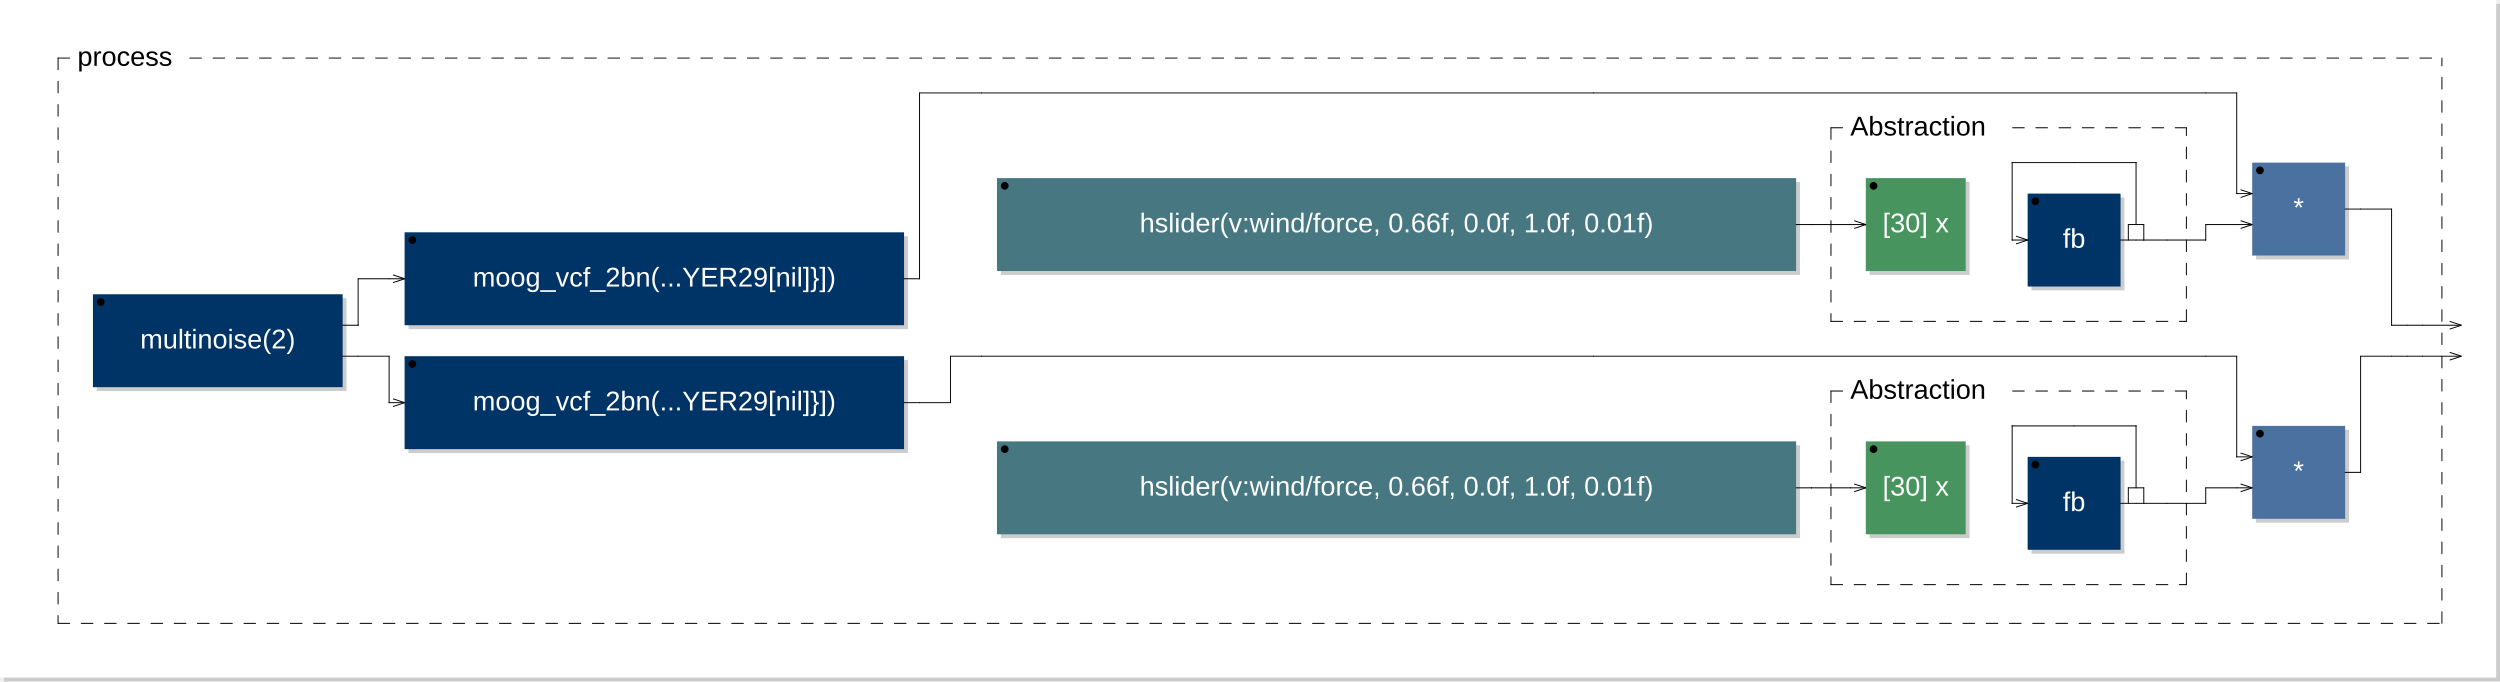
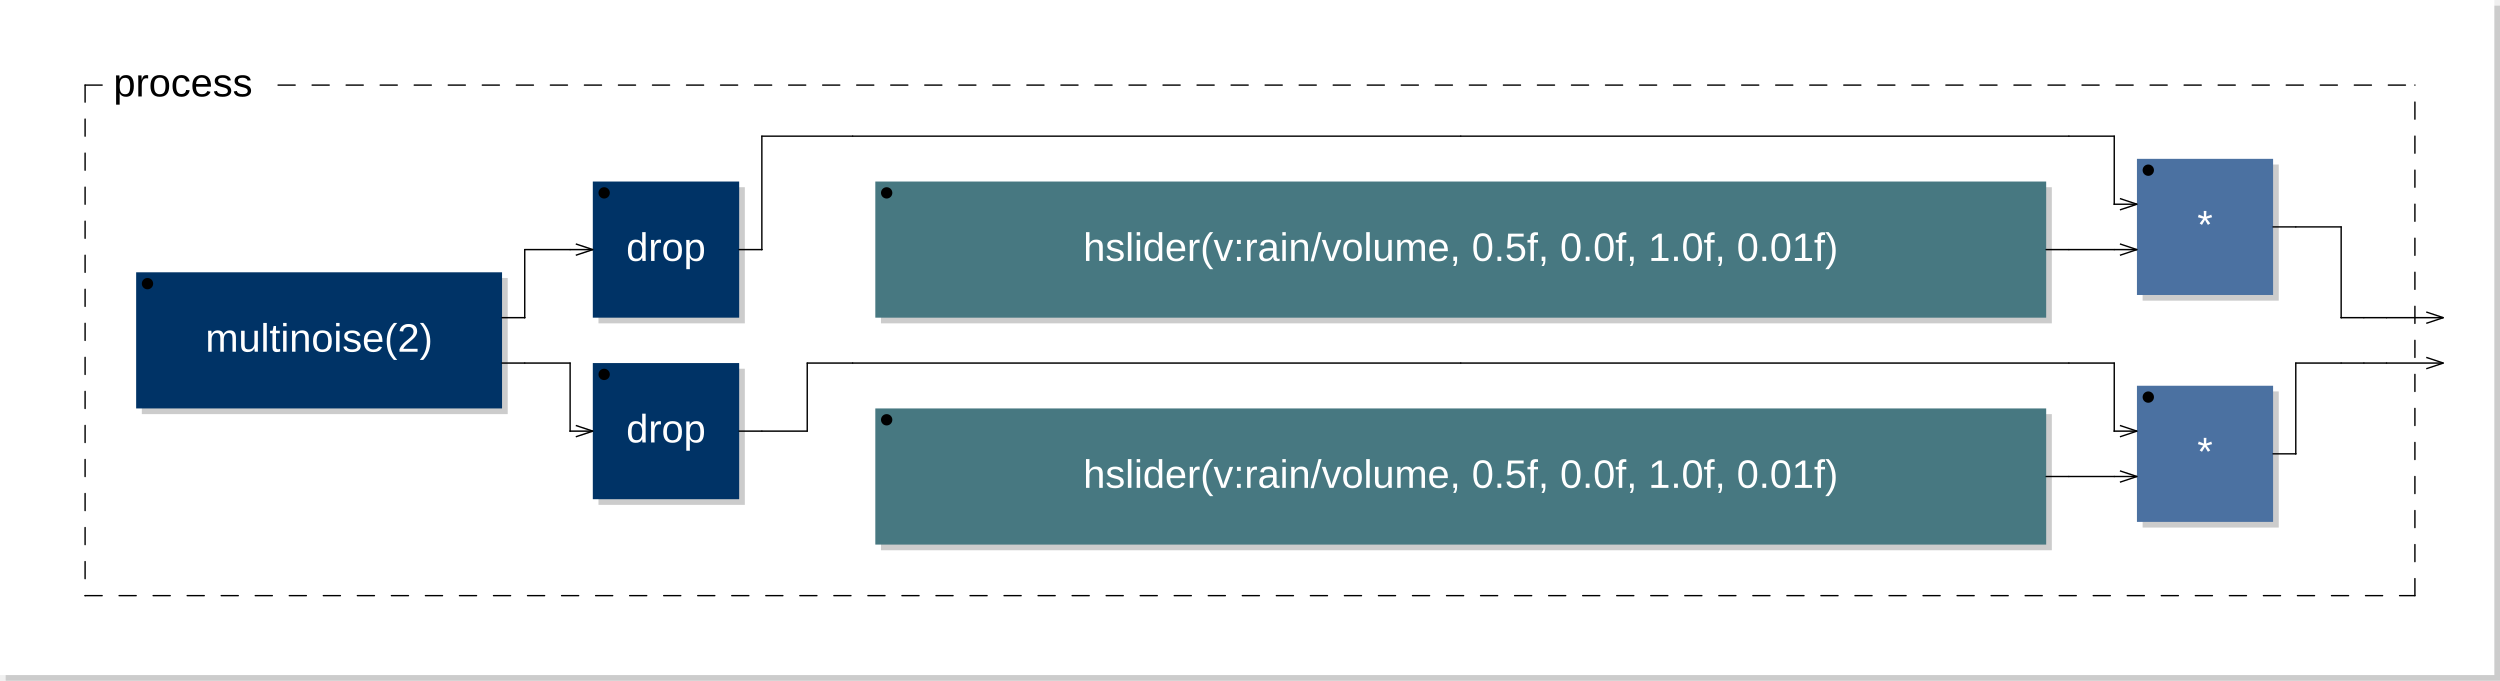
- <svg xmlns="http://www.w3.org/2000/svg" xmlns:xlink="http://www.w3.org/1999/xlink" viewBox="0 0 645.7 176" width="322.85mm" height="88mm" version="1.1">
-   <rect x="1" y="1" width="644.7" height="175" rx="0" ry="0" style="stroke:none;fill:#cccccc;" />
-   <rect x="0" y="0" width="644.7" height="175" rx="0" ry="0" style="stroke:none;fill:#ffffff;" />
+ <svg xmlns="http://www.w3.org/2000/svg" xmlns:xlink="http://www.w3.org/1999/xlink" viewBox="0 0 440.7 120" width="220.35mm" height="60mm" version="1.1">
+   <rect x="1" y="1" width="439.7" height="119" rx="0" ry="0" style="stroke:none;fill:#cccccc;" />
+   <rect x="0" y="0" width="439.7" height="119" rx="0" ry="0" style="stroke:none;fill:#ffffff;" />
  <text x="10" y="7" font-family="Arial" font-size="7" />
-   <a xlink:href="multinoise-0x600001cd8090.svg">
-     <rect x="25" y="77" width="64.5" height="24" rx="0" ry="0" style="stroke:none;fill:#cccccc;" />
-     <rect x="24" y="76" width="64.5" height="24" rx="0" ry="0" style="stroke:none;fill:#003366;" />
+   <a xlink:href="multinoise-0x6000014cc750.svg">
+     <rect x="25" y="49" width="64.5" height="24" rx="0" ry="0" style="stroke:none;fill:#cccccc;" />
+     <rect x="24" y="48" width="64.5" height="24" rx="0" ry="0" style="stroke:none;fill:#003366;" />
  </a>
-   <a xlink:href="multinoise-0x600001cd8090.svg">
-     <text x="56.25" y="90" font-family="Arial" font-size="7" text-anchor="middle" fill="#FFFFFF">multinoise(2)</text>
+   <a xlink:href="multinoise-0x6000014cc750.svg">
+     <text x="56.25" y="62" font-family="Arial" font-size="7" text-anchor="middle" fill="#FFFFFF">multinoise(2)</text>
  </a>
-   <circle cx="26" cy="78" r="1" />
-   <a xlink:href="moog-0x600005eaa520.svg">
-     <rect x="105.5" y="61" width="129" height="24" rx="0" ry="0" style="stroke:none;fill:#cccccc;" />
-     <rect x="104.5" y="60" width="129" height="24" rx="0" ry="0" style="stroke:none;fill:#003366;" />
+   <circle cx="26" cy="50" r="1" />
+   <a xlink:href="drop-0x6000014cde60.svg">
+     <rect x="105.5" y="33" width="25.8" height="24" rx="0" ry="0" style="stroke:none;fill:#cccccc;" />
+     <rect x="104.5" y="32" width="25.8" height="24" rx="0" ry="0" style="stroke:none;fill:#003366;" />
  </a>
-   <a xlink:href="moog-0x600005eaa520.svg">
-     <text x="169" y="74" font-family="Arial" font-size="7" text-anchor="middle" fill="#FFFFFF">moog_vcf_2bn(...YER29[nil]}])</text>
+   <a xlink:href="drop-0x6000014cde60.svg">
+     <text x="117.4" y="46" font-family="Arial" font-size="7" text-anchor="middle" fill="#FFFFFF">drop</text>
  </a>
-   <circle cx="106.5" cy="62" r="1" />
-   <line x1="101.5" y1="71" x2="104.5" y2="72" transform="rotate(0,104.5,72)" style="stroke: black; stroke-width:0.25;" />
-   <line x1="101.5" y1="73" x2="104.5" y2="72" transform="rotate(0,104.5,72)" style="stroke: black; stroke-width:0.25;" />
-   <a xlink:href="moog-0x600005eaa520.svg">
-     <rect x="105.5" y="93" width="129" height="24" rx="0" ry="0" style="stroke:none;fill:#cccccc;" />
-     <rect x="104.5" y="92" width="129" height="24" rx="0" ry="0" style="stroke:none;fill:#003366;" />
+   <circle cx="106.5" cy="34" r="1" />
+   <line x1="101.5" y1="43" x2="104.5" y2="44" transform="rotate(0,104.5,44)" style="stroke: black; stroke-width:0.25;" />
+   <line x1="101.5" y1="45" x2="104.5" y2="44" transform="rotate(0,104.5,44)" style="stroke: black; stroke-width:0.25;" />
+   <a xlink:href="drop-0x6000014cde60.svg">
+     <rect x="105.5" y="65" width="25.8" height="24" rx="0" ry="0" style="stroke:none;fill:#cccccc;" />
+     <rect x="104.5" y="64" width="25.8" height="24" rx="0" ry="0" style="stroke:none;fill:#003366;" />
  </a>
-   <a xlink:href="moog-0x600005eaa520.svg">
-     <text x="169" y="106" font-family="Arial" font-size="7" text-anchor="middle" fill="#FFFFFF">moog_vcf_2bn(...YER29[nil]}])</text>
+   <a xlink:href="drop-0x6000014cde60.svg">
+     <text x="117.4" y="78" font-family="Arial" font-size="7" text-anchor="middle" fill="#FFFFFF">drop</text>
  </a>
-   <circle cx="106.5" cy="94" r="1" />
-   <line x1="101.5" y1="103" x2="104.5" y2="104" transform="rotate(0,104.5,104)" style="stroke: black; stroke-width:0.25;" />
-   <line x1="101.5" y1="105" x2="104.5" y2="104" transform="rotate(0,104.5,104)" style="stroke: black; stroke-width:0.25;" />
-   <rect x="258.5" y="47" width="206.4" height="24" rx="0" ry="0" style="stroke:none;fill:#cccccc;" />
-   <rect x="257.5" y="46" width="206.4" height="24" rx="0" ry="0" style="stroke:none;fill:#477881;" />
-   <text x="360.7" y="60" font-family="Arial" font-size="7" text-anchor="middle" fill="#FFFFFF">hslider(v:wind/force, 0.66f, 0.0f, 1.0f, 0.01f)</text>
-   <circle cx="259.5" cy="48" r="1" />
-   <rect x="482.9" y="47" width="25.8" height="24" rx="0" ry="0" style="stroke:none;fill:#cccccc;" />
-   <rect x="481.9" y="46" width="25.8" height="24" rx="0" ry="0" style="stroke:none;fill:#47945E;" />
-   <text x="494.8" y="60" font-family="Arial" font-size="7" text-anchor="middle" fill="#FFFFFF">[30] x</text>
-   <circle cx="483.9" cy="48" r="1" />
-   <line x1="478.9" y1="57" x2="481.9" y2="58" transform="rotate(0,481.9,58)" style="stroke: black; stroke-width:0.25;" />
-   <line x1="478.9" y1="59" x2="481.9" y2="58" transform="rotate(0,481.9,58)" style="stroke: black; stroke-width:0.25;" />
-   <a xlink:href="fb-0x600005eae6d0.svg">
-     <rect x="524.7" y="51" width="24" height="24" rx="0" ry="0" style="stroke:none;fill:#cccccc;" />
-     <rect x="523.7" y="50" width="24" height="24" rx="0" ry="0" style="stroke:none;fill:#003366;" />
-   </a>
-   <a xlink:href="fb-0x600005eae6d0.svg">
-     <text x="535.7" y="64" font-family="Arial" font-size="7" text-anchor="middle" fill="#FFFFFF">fb</text>
-   </a>
-   <circle cx="525.7" cy="52" r="1" />
-   <line x1="520.7" y1="61" x2="523.7" y2="62" transform="rotate(0,523.7,62)" style="stroke: black; stroke-width:0.25;" />
-   <line x1="520.7" y1="63" x2="523.7" y2="62" transform="rotate(0,523.7,62)" style="stroke: black; stroke-width:0.25;" />
-   <line x1="549.7" y1="62" x2="549.7" y2="58" style="stroke:black; stroke-linecap:round; stroke-width:0.25;" />
-   <line x1="549.7" y1="58" x2="553.7" y2="58" style="stroke:black; stroke-linecap:round; stroke-width:0.25;" />
-   <line x1="553.7" y1="58" x2="553.7" y2="62" style="stroke:black; stroke-linecap:round; stroke-width:0.25;" />
-   <line x1="472.9" y1="33" x2="472.9" y2="83" style="stroke: black; stroke-linecap:round; stroke-width:0.25; stroke-dasharray:3,3;" />
-   <line x1="472.9" y1="83" x2="564.7" y2="83" style="stroke: black; stroke-linecap:round; stroke-width:0.25; stroke-dasharray:3,3;" />
-   <line x1="564.7" y1="83" x2="564.7" y2="33" style="stroke: black; stroke-linecap:round; stroke-width:0.25; stroke-dasharray:3,3;" />
-   <line x1="472.9" y1="33" x2="477.9" y2="33" style="stroke: black; stroke-linecap:round; stroke-width:0.25; stroke-dasharray:3,3;" />
-   <line x1="519.825" y1="33" x2="564.7" y2="33" style="stroke: black; stroke-linecap:round; stroke-width:0.25; stroke-dasharray:3,3;" />
-   <text x="477.9" y="35" font-family="Arial" font-size="7">Abstraction</text>
-   <rect x="582.7" y="43" width="24" height="24" rx="0" ry="0" style="stroke:none;fill:#cccccc;" />
-   <rect x="581.7" y="42" width="24" height="24" rx="0" ry="0" style="stroke:none;fill:#4B71A1;" />
-   <text x="593.7" y="56" font-family="Arial" font-size="7" text-anchor="middle" fill="#FFFFFF">*</text>
-   <circle cx="583.7" cy="44" r="1" />
-   <line x1="578.7" y1="49" x2="581.7" y2="50" transform="rotate(0,581.7,50)" style="stroke: black; stroke-width:0.25;" />
-   <line x1="578.7" y1="51" x2="581.7" y2="50" transform="rotate(0,581.7,50)" style="stroke: black; stroke-width:0.25;" />
-   <line x1="578.7" y1="57" x2="581.7" y2="58" transform="rotate(0,581.7,58)" style="stroke: black; stroke-width:0.25;" />
-   <line x1="578.7" y1="59" x2="581.7" y2="58" transform="rotate(0,581.7,58)" style="stroke: black; stroke-width:0.25;" />
-   <rect x="258.5" y="115" width="206.4" height="24" rx="0" ry="0" style="stroke:none;fill:#cccccc;" />
-   <rect x="257.5" y="114" width="206.4" height="24" rx="0" ry="0" style="stroke:none;fill:#477881;" />
-   <text x="360.7" y="128" font-family="Arial" font-size="7" text-anchor="middle" fill="#FFFFFF">hslider(v:wind/force, 0.66f, 0.0f, 1.0f, 0.01f)</text>
-   <circle cx="259.5" cy="116" r="1" />
-   <rect x="482.9" y="115" width="25.8" height="24" rx="0" ry="0" style="stroke:none;fill:#cccccc;" />
-   <rect x="481.9" y="114" width="25.8" height="24" rx="0" ry="0" style="stroke:none;fill:#47945E;" />
-   <text x="494.8" y="128" font-family="Arial" font-size="7" text-anchor="middle" fill="#FFFFFF">[30] x</text>
-   <circle cx="483.9" cy="116" r="1" />
-   <line x1="478.9" y1="125" x2="481.9" y2="126" transform="rotate(0,481.9,126)" style="stroke: black; stroke-width:0.25;" />
-   <line x1="478.9" y1="127" x2="481.9" y2="126" transform="rotate(0,481.9,126)" style="stroke: black; stroke-width:0.25;" />
-   <a xlink:href="fb-0x600005eae6d0.svg">
-     <rect x="524.7" y="119" width="24" height="24" rx="0" ry="0" style="stroke:none;fill:#cccccc;" />
-     <rect x="523.7" y="118" width="24" height="24" rx="0" ry="0" style="stroke:none;fill:#003366;" />
-   </a>
-   <a xlink:href="fb-0x600005eae6d0.svg">
-     <text x="535.7" y="132" font-family="Arial" font-size="7" text-anchor="middle" fill="#FFFFFF">fb</text>
-   </a>
-   <circle cx="525.7" cy="120" r="1" />
-   <line x1="520.7" y1="129" x2="523.7" y2="130" transform="rotate(0,523.7,130)" style="stroke: black; stroke-width:0.25;" />
-   <line x1="520.7" y1="131" x2="523.7" y2="130" transform="rotate(0,523.7,130)" style="stroke: black; stroke-width:0.25;" />
-   <line x1="549.7" y1="130" x2="549.7" y2="126" style="stroke:black; stroke-linecap:round; stroke-width:0.25;" />
-   <line x1="549.7" y1="126" x2="553.7" y2="126" style="stroke:black; stroke-linecap:round; stroke-width:0.25;" />
-   <line x1="553.7" y1="126" x2="553.7" y2="130" style="stroke:black; stroke-linecap:round; stroke-width:0.25;" />
-   <line x1="472.9" y1="101" x2="472.9" y2="151" style="stroke: black; stroke-linecap:round; stroke-width:0.25; stroke-dasharray:3,3;" />
-   <line x1="472.9" y1="151" x2="564.7" y2="151" style="stroke: black; stroke-linecap:round; stroke-width:0.25; stroke-dasharray:3,3;" />
-   <line x1="564.7" y1="151" x2="564.7" y2="101" style="stroke: black; stroke-linecap:round; stroke-width:0.25; stroke-dasharray:3,3;" />
-   <line x1="472.9" y1="101" x2="477.9" y2="101" style="stroke: black; stroke-linecap:round; stroke-width:0.25; stroke-dasharray:3,3;" />
-   <line x1="519.825" y1="101" x2="564.7" y2="101" style="stroke: black; stroke-linecap:round; stroke-width:0.25; stroke-dasharray:3,3;" />
-   <text x="477.9" y="103" font-family="Arial" font-size="7">Abstraction</text>
-   <rect x="582.7" y="111" width="24" height="24" rx="0" ry="0" style="stroke:none;fill:#cccccc;" />
-   <rect x="581.7" y="110" width="24" height="24" rx="0" ry="0" style="stroke:none;fill:#4B71A1;" />
-   <text x="593.7" y="124" font-family="Arial" font-size="7" text-anchor="middle" fill="#FFFFFF">*</text>
-   <circle cx="583.7" cy="112" r="1" />
-   <line x1="578.7" y1="117" x2="581.7" y2="118" transform="rotate(0,581.7,118)" style="stroke: black; stroke-width:0.25;" />
-   <line x1="578.7" y1="119" x2="581.7" y2="118" transform="rotate(0,581.7,118)" style="stroke: black; stroke-width:0.25;" />
-   <line x1="578.7" y1="125" x2="581.7" y2="126" transform="rotate(0,581.7,126)" style="stroke: black; stroke-width:0.25;" />
-   <line x1="578.7" y1="127" x2="581.7" y2="126" transform="rotate(0,581.7,126)" style="stroke: black; stroke-width:0.25;" />
-   <line x1="15" y1="15" x2="15" y2="161" style="stroke: black; stroke-linecap:round; stroke-width:0.25; stroke-dasharray:3,3;" />
-   <line x1="15" y1="161" x2="630.7" y2="161" style="stroke: black; stroke-linecap:round; stroke-width:0.25; stroke-dasharray:3,3;" />
-   <line x1="630.7" y1="161" x2="630.7" y2="15" style="stroke: black; stroke-linecap:round; stroke-width:0.25; stroke-dasharray:3,3;" />
+   <circle cx="106.5" cy="66" r="1" />
+   <line x1="101.5" y1="75" x2="104.5" y2="76" transform="rotate(0,104.5,76)" style="stroke: black; stroke-width:0.25;" />
+   <line x1="101.5" y1="77" x2="104.5" y2="76" transform="rotate(0,104.5,76)" style="stroke: black; stroke-width:0.25;" />
+   <rect x="155.3" y="33" width="206.4" height="24" rx="0" ry="0" style="stroke:none;fill:#cccccc;" />
+   <rect x="154.3" y="32" width="206.4" height="24" rx="0" ry="0" style="stroke:none;fill:#477881;" />
+   <text x="257.5" y="46" font-family="Arial" font-size="7" text-anchor="middle" fill="#FFFFFF">hslider(v:rain/volume, 0.5f, 0.0f, 1.0f, 0.01f)</text>
+   <circle cx="156.3" cy="34" r="1" />
+   <rect x="377.7" y="29" width="24" height="24" rx="0" ry="0" style="stroke:none;fill:#cccccc;" />
+   <rect x="376.7" y="28" width="24" height="24" rx="0" ry="0" style="stroke:none;fill:#4B71A1;" />
+   <text x="388.7" y="42" font-family="Arial" font-size="7" text-anchor="middle" fill="#FFFFFF">*</text>
+   <circle cx="378.7" cy="30" r="1" />
+   <line x1="373.7" y1="35" x2="376.7" y2="36" transform="rotate(0,376.7,36)" style="stroke: black; stroke-width:0.25;" />
+   <line x1="373.7" y1="37" x2="376.7" y2="36" transform="rotate(0,376.7,36)" style="stroke: black; stroke-width:0.25;" />
+   <line x1="373.7" y1="43" x2="376.7" y2="44" transform="rotate(0,376.7,44)" style="stroke: black; stroke-width:0.25;" />
+   <line x1="373.7" y1="45" x2="376.7" y2="44" transform="rotate(0,376.7,44)" style="stroke: black; stroke-width:0.25;" />
+   <rect x="155.3" y="73" width="206.4" height="24" rx="0" ry="0" style="stroke:none;fill:#cccccc;" />
+   <rect x="154.3" y="72" width="206.4" height="24" rx="0" ry="0" style="stroke:none;fill:#477881;" />
+   <text x="257.5" y="86" font-family="Arial" font-size="7" text-anchor="middle" fill="#FFFFFF">hslider(v:rain/volume, 0.5f, 0.0f, 1.0f, 0.01f)</text>
+   <circle cx="156.3" cy="74" r="1" />
+   <rect x="377.7" y="69" width="24" height="24" rx="0" ry="0" style="stroke:none;fill:#cccccc;" />
+   <rect x="376.7" y="68" width="24" height="24" rx="0" ry="0" style="stroke:none;fill:#4B71A1;" />
+   <text x="388.7" y="82" font-family="Arial" font-size="7" text-anchor="middle" fill="#FFFFFF">*</text>
+   <circle cx="378.7" cy="70" r="1" />
+   <line x1="373.7" y1="75" x2="376.7" y2="76" transform="rotate(0,376.7,76)" style="stroke: black; stroke-width:0.25;" />
+   <line x1="373.7" y1="77" x2="376.7" y2="76" transform="rotate(0,376.7,76)" style="stroke: black; stroke-width:0.25;" />
+   <line x1="373.7" y1="83" x2="376.7" y2="84" transform="rotate(0,376.7,84)" style="stroke: black; stroke-width:0.25;" />
+   <line x1="373.7" y1="85" x2="376.7" y2="84" transform="rotate(0,376.7,84)" style="stroke: black; stroke-width:0.25;" />
+   <line x1="15" y1="15" x2="15" y2="105" style="stroke: black; stroke-linecap:round; stroke-width:0.25; stroke-dasharray:3,3;" />
+   <line x1="15" y1="105" x2="425.7" y2="105" style="stroke: black; stroke-linecap:round; stroke-width:0.25; stroke-dasharray:3,3;" />
+   <line x1="425.7" y1="105" x2="425.7" y2="15" style="stroke: black; stroke-linecap:round; stroke-width:0.25; stroke-dasharray:3,3;" />
  <line x1="15" y1="15" x2="20" y2="15" style="stroke: black; stroke-linecap:round; stroke-width:0.25; stroke-dasharray:3,3;" />
-   <line x1="49.025" y1="15" x2="630.7" y2="15" style="stroke: black; stroke-linecap:round; stroke-width:0.25; stroke-dasharray:3,3;" />
+   <line x1="49.025" y1="15" x2="425.7" y2="15" style="stroke: black; stroke-linecap:round; stroke-width:0.25; stroke-dasharray:3,3;" />
  <text x="20" y="17" font-family="Arial" font-size="7">process</text>
-   <line x1="632.7" y1="83" x2="635.7" y2="84" transform="rotate(0,635.7,84)" style="stroke: black; stroke-width:0.25;" />
-   <line x1="632.7" y1="85" x2="635.7" y2="84" transform="rotate(0,635.7,84)" style="stroke: black; stroke-width:0.25;" />
-   <line x1="632.7" y1="91" x2="635.7" y2="92" transform="rotate(0,635.7,92)" style="stroke: black; stroke-width:0.25;" />
-   <line x1="632.7" y1="93" x2="635.7" y2="92" transform="rotate(0,635.7,92)" style="stroke: black; stroke-width:0.25;" />
-   <line x1="88.5" y1="84" x2="92.5" y2="84" style="stroke:black; stroke-linecap:round; stroke-width:0.25;" />
-   <line x1="88.5" y1="92" x2="92.5" y2="92" style="stroke:black; stroke-linecap:round; stroke-width:0.25;" />
-   <line x1="92.5" y1="72" x2="100.5" y2="72" style="stroke:black; stroke-linecap:round; stroke-width:0.25;" />
-   <line x1="92.5" y1="84" x2="92.5" y2="72" style="stroke:black; stroke-linecap:round; stroke-width:0.25;" />
-   <line x1="92.5" y1="84" x2="92.5" y2="84" style="stroke:black; stroke-linecap:round; stroke-width:0.25;" />
-   <line x1="92.5" y1="92" x2="100.5" y2="92" style="stroke:black; stroke-linecap:round; stroke-width:0.25;" />
-   <line x1="100.5" y1="72" x2="104.5" y2="72" style="stroke:black; stroke-linecap:round; stroke-width:0.25;" />
-   <line x1="100.5" y1="92" x2="100.5" y2="104" style="stroke:black; stroke-linecap:round; stroke-width:0.25;" />
-   <line x1="100.5" y1="104" x2="100.5" y2="104" style="stroke:black; stroke-linecap:round; stroke-width:0.25;" />
-   <line x1="100.5" y1="104" x2="104.5" y2="104" style="stroke:black; stroke-linecap:round; stroke-width:0.25;" />
-   <line x1="233.5" y1="72" x2="237.5" y2="72" style="stroke:black; stroke-linecap:round; stroke-width:0.25;" />
-   <line x1="233.5" y1="104" x2="237.5" y2="104" style="stroke:black; stroke-linecap:round; stroke-width:0.25;" />
-   <line x1="237.5" y1="24" x2="253.5" y2="24" style="stroke:black; stroke-linecap:round; stroke-width:0.25;" />
-   <line x1="237.5" y1="72" x2="237.5" y2="24" style="stroke:black; stroke-linecap:round; stroke-width:0.25;" />
-   <line x1="237.5" y1="72" x2="237.5" y2="72" style="stroke:black; stroke-linecap:round; stroke-width:0.25;" />
-   <line x1="237.5" y1="104" x2="245.5" y2="104" style="stroke:black; stroke-linecap:round; stroke-width:0.25;" />
-   <line x1="245.5" y1="92" x2="253.5" y2="92" style="stroke:black; stroke-linecap:round; stroke-width:0.25;" />
-   <line x1="245.5" y1="104" x2="245.5" y2="92" style="stroke:black; stroke-linecap:round; stroke-width:0.25;" />
-   <line x1="253.5" y1="24" x2="411.6" y2="24" style="stroke:black; stroke-linecap:round; stroke-width:0.25;" />
-   <line x1="253.5" y1="92" x2="411.6" y2="92" style="stroke:black; stroke-linecap:round; stroke-width:0.25;" />
-   <line x1="411.6" y1="24" x2="569.7" y2="24" style="stroke:black; stroke-linecap:round; stroke-width:0.25;" />
-   <line x1="411.6" y1="92" x2="569.7" y2="92" style="stroke:black; stroke-linecap:round; stroke-width:0.25;" />
-   <line x1="463.9" y1="58" x2="467.9" y2="58" style="stroke:black; stroke-linecap:round; stroke-width:0.25;" />
-   <line x1="463.9" y1="126" x2="467.9" y2="126" style="stroke:black; stroke-linecap:round; stroke-width:0.25;" />
-   <line x1="467.9" y1="58" x2="467.9" y2="58" style="stroke:black; stroke-linecap:round; stroke-width:0.25;" />
-   <line x1="467.9" y1="58" x2="477.9" y2="58" style="stroke:black; stroke-linecap:round; stroke-width:0.25;" />
-   <line x1="467.9" y1="126" x2="467.9" y2="126" style="stroke:black; stroke-linecap:round; stroke-width:0.25;" />
-   <line x1="467.9" y1="126" x2="477.9" y2="126" style="stroke:black; stroke-linecap:round; stroke-width:0.25;" />
-   <line x1="477.9" y1="58" x2="481.9" y2="58" style="stroke:black; stroke-linecap:round; stroke-width:0.25;" />
-   <line x1="477.9" y1="126" x2="481.9" y2="126" style="stroke:black; stroke-linecap:round; stroke-width:0.25;" />
-   <line x1="519.7" y1="42" x2="519.7" y2="42" style="stroke:black; stroke-linecap:round; stroke-width:0.25;" />
-   <line x1="519.7" y1="42" x2="519.7" y2="62" style="stroke:black; stroke-linecap:round; stroke-width:0.25;" />
-   <line x1="519.7" y1="62" x2="519.7" y2="62" style="stroke:black; stroke-linecap:round; stroke-width:0.25;" />
-   <line x1="519.7" y1="62" x2="523.7" y2="62" style="stroke:black; stroke-linecap:round; stroke-width:0.25;" />
-   <line x1="519.7" y1="110" x2="519.7" y2="110" style="stroke:black; stroke-linecap:round; stroke-width:0.25;" />
-   <line x1="519.7" y1="110" x2="519.7" y2="130" style="stroke:black; stroke-linecap:round; stroke-width:0.25;" />
-   <line x1="519.7" y1="130" x2="519.7" y2="130" style="stroke:black; stroke-linecap:round; stroke-width:0.25;" />
-   <line x1="519.7" y1="130" x2="523.7" y2="130" style="stroke:black; stroke-linecap:round; stroke-width:0.25;" />
-   <line x1="535.7" y1="42" x2="519.7" y2="42" style="stroke:black; stroke-linecap:round; stroke-width:0.25;" />
-   <line x1="535.7" y1="110" x2="519.7" y2="110" style="stroke:black; stroke-linecap:round; stroke-width:0.25;" />
-   <line x1="547.7" y1="62" x2="551.7" y2="62" style="stroke:black; stroke-linecap:round; stroke-width:0.25;" />
-   <line x1="547.7" y1="130" x2="551.7" y2="130" style="stroke:black; stroke-linecap:round; stroke-width:0.25;" />
-   <line x1="551.7" y1="42" x2="535.7" y2="42" style="stroke:black; stroke-linecap:round; stroke-width:0.25;" />
-   <line x1="551.7" y1="42" x2="551.7" y2="42" style="stroke:black; stroke-linecap:round; stroke-width:0.25;" />
-   <line x1="551.7" y1="58" x2="551.7" y2="42" style="stroke:black; stroke-linecap:round; stroke-width:0.25;" />
-   <line x1="551.7" y1="62" x2="553.7" y2="62" style="stroke:black; stroke-linecap:round; stroke-width:0.25;" />
-   <line x1="551.7" y1="110" x2="535.7" y2="110" style="stroke:black; stroke-linecap:round; stroke-width:0.25;" />
-   <line x1="551.7" y1="110" x2="551.7" y2="110" style="stroke:black; stroke-linecap:round; stroke-width:0.25;" />
-   <line x1="551.7" y1="126" x2="551.7" y2="110" style="stroke:black; stroke-linecap:round; stroke-width:0.25;" />
-   <line x1="551.7" y1="130" x2="553.7" y2="130" style="stroke:black; stroke-linecap:round; stroke-width:0.25;" />
-   <line x1="553.7" y1="62" x2="559.7" y2="62" style="stroke:black; stroke-linecap:round; stroke-width:0.25;" />
-   <line x1="553.7" y1="130" x2="559.7" y2="130" style="stroke:black; stroke-linecap:round; stroke-width:0.25;" />
-   <line x1="559.7" y1="62" x2="569.7" y2="62" style="stroke:black; stroke-linecap:round; stroke-width:0.25;" />
-   <line x1="559.7" y1="130" x2="569.7" y2="130" style="stroke:black; stroke-linecap:round; stroke-width:0.25;" />
-   <line x1="569.7" y1="24" x2="577.7" y2="24" style="stroke:black; stroke-linecap:round; stroke-width:0.25;" />
-   <line x1="569.7" y1="58" x2="577.7" y2="58" style="stroke:black; stroke-linecap:round; stroke-width:0.25;" />
-   <line x1="569.7" y1="62" x2="569.7" y2="58" style="stroke:black; stroke-linecap:round; stroke-width:0.25;" />
-   <line x1="569.7" y1="62" x2="569.7" y2="62" style="stroke:black; stroke-linecap:round; stroke-width:0.25;" />
-   <line x1="569.7" y1="92" x2="577.7" y2="92" style="stroke:black; stroke-linecap:round; stroke-width:0.25;" />
-   <line x1="569.7" y1="126" x2="577.7" y2="126" style="stroke:black; stroke-linecap:round; stroke-width:0.25;" />
-   <line x1="569.7" y1="130" x2="569.7" y2="126" style="stroke:black; stroke-linecap:round; stroke-width:0.25;" />
-   <line x1="569.7" y1="130" x2="569.7" y2="130" style="stroke:black; stroke-linecap:round; stroke-width:0.25;" />
-   <line x1="577.7" y1="24" x2="577.7" y2="50" style="stroke:black; stroke-linecap:round; stroke-width:0.25;" />
-   <line x1="577.7" y1="50" x2="577.7" y2="50" style="stroke:black; stroke-linecap:round; stroke-width:0.25;" />
-   <line x1="577.7" y1="50" x2="581.7" y2="50" style="stroke:black; stroke-linecap:round; stroke-width:0.25;" />
-   <line x1="577.7" y1="58" x2="581.7" y2="58" style="stroke:black; stroke-linecap:round; stroke-width:0.25;" />
-   <line x1="577.7" y1="92" x2="577.7" y2="118" style="stroke:black; stroke-linecap:round; stroke-width:0.25;" />
-   <line x1="577.7" y1="118" x2="577.7" y2="118" style="stroke:black; stroke-linecap:round; stroke-width:0.25;" />
-   <line x1="577.7" y1="118" x2="581.7" y2="118" style="stroke:black; stroke-linecap:round; stroke-width:0.25;" />
-   <line x1="577.7" y1="126" x2="581.7" y2="126" style="stroke:black; stroke-linecap:round; stroke-width:0.25;" />
-   <line x1="605.7" y1="54" x2="609.7" y2="54" style="stroke:black; stroke-linecap:round; stroke-width:0.25;" />
-   <line x1="605.7" y1="122" x2="609.7" y2="122" style="stroke:black; stroke-linecap:round; stroke-width:0.25;" />
-   <line x1="609.7" y1="54" x2="617.7" y2="54" style="stroke:black; stroke-linecap:round; stroke-width:0.25;" />
-   <line x1="609.7" y1="92" x2="617.7" y2="92" style="stroke:black; stroke-linecap:round; stroke-width:0.25;" />
-   <line x1="609.7" y1="122" x2="609.7" y2="92" style="stroke:black; stroke-linecap:round; stroke-width:0.25;" />
-   <line x1="609.7" y1="122" x2="609.7" y2="122" style="stroke:black; stroke-linecap:round; stroke-width:0.25;" />
-   <line x1="617.7" y1="54" x2="617.7" y2="84" style="stroke:black; stroke-linecap:round; stroke-width:0.25;" />
-   <line x1="617.7" y1="84" x2="617.7" y2="84" style="stroke:black; stroke-linecap:round; stroke-width:0.25;" />
-   <line x1="617.7" y1="84" x2="621.7" y2="84" style="stroke:black; stroke-linecap:round; stroke-width:0.25;" />
-   <line x1="617.7" y1="92" x2="621.7" y2="92" style="stroke:black; stroke-linecap:round; stroke-width:0.25;" />
-   <line x1="621.7" y1="84" x2="625.7" y2="84" style="stroke:black; stroke-linecap:round; stroke-width:0.25;" />
-   <line x1="621.7" y1="92" x2="625.7" y2="92" style="stroke:black; stroke-linecap:round; stroke-width:0.25;" />
-   <line x1="625.7" y1="84" x2="635.7" y2="84" style="stroke:black; stroke-linecap:round; stroke-width:0.25;" />
-   <line x1="625.7" y1="92" x2="635.7" y2="92" style="stroke:black; stroke-linecap:round; stroke-width:0.25;" />
+   <line x1="427.7" y1="55" x2="430.7" y2="56" transform="rotate(0,430.7,56)" style="stroke: black; stroke-width:0.25;" />
+   <line x1="427.7" y1="57" x2="430.7" y2="56" transform="rotate(0,430.7,56)" style="stroke: black; stroke-width:0.25;" />
+   <line x1="427.7" y1="63" x2="430.7" y2="64" transform="rotate(0,430.7,64)" style="stroke: black; stroke-width:0.25;" />
+   <line x1="427.7" y1="65" x2="430.7" y2="64" transform="rotate(0,430.7,64)" style="stroke: black; stroke-width:0.25;" />
+   <line x1="88.5" y1="56" x2="92.5" y2="56" style="stroke:black; stroke-linecap:round; stroke-width:0.25;" />
+   <line x1="88.5" y1="64" x2="92.5" y2="64" style="stroke:black; stroke-linecap:round; stroke-width:0.25;" />
+   <line x1="92.5" y1="44" x2="100.5" y2="44" style="stroke:black; stroke-linecap:round; stroke-width:0.25;" />
+   <line x1="92.5" y1="56" x2="92.5" y2="44" style="stroke:black; stroke-linecap:round; stroke-width:0.25;" />
+   <line x1="92.5" y1="56" x2="92.5" y2="56" style="stroke:black; stroke-linecap:round; stroke-width:0.25;" />
+   <line x1="92.5" y1="64" x2="100.5" y2="64" style="stroke:black; stroke-linecap:round; stroke-width:0.25;" />
+   <line x1="100.5" y1="44" x2="104.5" y2="44" style="stroke:black; stroke-linecap:round; stroke-width:0.25;" />
+   <line x1="100.5" y1="64" x2="100.5" y2="76" style="stroke:black; stroke-linecap:round; stroke-width:0.25;" />
+   <line x1="100.5" y1="76" x2="100.5" y2="76" style="stroke:black; stroke-linecap:round; stroke-width:0.25;" />
+   <line x1="100.5" y1="76" x2="104.5" y2="76" style="stroke:black; stroke-linecap:round; stroke-width:0.25;" />
+   <line x1="130.3" y1="44" x2="134.3" y2="44" style="stroke:black; stroke-linecap:round; stroke-width:0.25;" />
+   <line x1="130.3" y1="76" x2="134.3" y2="76" style="stroke:black; stroke-linecap:round; stroke-width:0.25;" />
+   <line x1="134.3" y1="24" x2="150.3" y2="24" style="stroke:black; stroke-linecap:round; stroke-width:0.25;" />
+   <line x1="134.3" y1="44" x2="134.3" y2="24" style="stroke:black; stroke-linecap:round; stroke-width:0.25;" />
+   <line x1="134.3" y1="44" x2="134.3" y2="44" style="stroke:black; stroke-linecap:round; stroke-width:0.25;" />
+   <line x1="134.3" y1="76" x2="142.3" y2="76" style="stroke:black; stroke-linecap:round; stroke-width:0.25;" />
+   <line x1="142.3" y1="64" x2="150.3" y2="64" style="stroke:black; stroke-linecap:round; stroke-width:0.25;" />
+   <line x1="142.3" y1="76" x2="142.3" y2="64" style="stroke:black; stroke-linecap:round; stroke-width:0.25;" />
+   <line x1="150.3" y1="24" x2="257.5" y2="24" style="stroke:black; stroke-linecap:round; stroke-width:0.25;" />
+   <line x1="150.3" y1="64" x2="257.5" y2="64" style="stroke:black; stroke-linecap:round; stroke-width:0.25;" />
+   <line x1="257.5" y1="24" x2="364.7" y2="24" style="stroke:black; stroke-linecap:round; stroke-width:0.25;" />
+   <line x1="257.5" y1="64" x2="364.7" y2="64" style="stroke:black; stroke-linecap:round; stroke-width:0.25;" />
+   <line x1="360.7" y1="44" x2="364.7" y2="44" style="stroke:black; stroke-linecap:round; stroke-width:0.25;" />
+   <line x1="360.7" y1="84" x2="364.7" y2="84" style="stroke:black; stroke-linecap:round; stroke-width:0.25;" />
+   <line x1="364.7" y1="24" x2="372.7" y2="24" style="stroke:black; stroke-linecap:round; stroke-width:0.25;" />
+   <line x1="364.7" y1="44" x2="372.7" y2="44" style="stroke:black; stroke-linecap:round; stroke-width:0.25;" />
+   <line x1="364.7" y1="64" x2="372.7" y2="64" style="stroke:black; stroke-linecap:round; stroke-width:0.25;" />
+   <line x1="364.7" y1="84" x2="372.7" y2="84" style="stroke:black; stroke-linecap:round; stroke-width:0.25;" />
+   <line x1="372.7" y1="24" x2="372.7" y2="36" style="stroke:black; stroke-linecap:round; stroke-width:0.25;" />
+   <line x1="372.7" y1="36" x2="372.7" y2="36" style="stroke:black; stroke-linecap:round; stroke-width:0.25;" />
+   <line x1="372.7" y1="36" x2="376.7" y2="36" style="stroke:black; stroke-linecap:round; stroke-width:0.25;" />
+   <line x1="372.7" y1="44" x2="376.7" y2="44" style="stroke:black; stroke-linecap:round; stroke-width:0.25;" />
+   <line x1="372.7" y1="64" x2="372.7" y2="76" style="stroke:black; stroke-linecap:round; stroke-width:0.25;" />
+   <line x1="372.7" y1="76" x2="372.7" y2="76" style="stroke:black; stroke-linecap:round; stroke-width:0.25;" />
+   <line x1="372.7" y1="76" x2="376.7" y2="76" style="stroke:black; stroke-linecap:round; stroke-width:0.25;" />
+   <line x1="372.7" y1="84" x2="376.7" y2="84" style="stroke:black; stroke-linecap:round; stroke-width:0.25;" />
+   <line x1="400.7" y1="40" x2="404.7" y2="40" style="stroke:black; stroke-linecap:round; stroke-width:0.25;" />
+   <line x1="400.7" y1="80" x2="404.7" y2="80" style="stroke:black; stroke-linecap:round; stroke-width:0.25;" />
+   <line x1="404.7" y1="40" x2="412.7" y2="40" style="stroke:black; stroke-linecap:round; stroke-width:0.25;" />
+   <line x1="404.7" y1="64" x2="412.7" y2="64" style="stroke:black; stroke-linecap:round; stroke-width:0.25;" />
+   <line x1="404.7" y1="80" x2="404.7" y2="64" style="stroke:black; stroke-linecap:round; stroke-width:0.25;" />
+   <line x1="404.7" y1="80" x2="404.7" y2="80" style="stroke:black; stroke-linecap:round; stroke-width:0.25;" />
+   <line x1="412.7" y1="40" x2="412.7" y2="56" style="stroke:black; stroke-linecap:round; stroke-width:0.25;" />
+   <line x1="412.7" y1="56" x2="412.7" y2="56" style="stroke:black; stroke-linecap:round; stroke-width:0.25;" />
+   <line x1="412.7" y1="56" x2="416.7" y2="56" style="stroke:black; stroke-linecap:round; stroke-width:0.25;" />
+   <line x1="412.7" y1="64" x2="416.7" y2="64" style="stroke:black; stroke-linecap:round; stroke-width:0.25;" />
+   <line x1="416.7" y1="56" x2="420.7" y2="56" style="stroke:black; stroke-linecap:round; stroke-width:0.25;" />
+   <line x1="416.7" y1="64" x2="420.7" y2="64" style="stroke:black; stroke-linecap:round; stroke-width:0.25;" />
+   <line x1="420.7" y1="56" x2="430.7" y2="56" style="stroke:black; stroke-linecap:round; stroke-width:0.25;" />
+   <line x1="420.7" y1="64" x2="430.7" y2="64" style="stroke:black; stroke-linecap:round; stroke-width:0.25;" />
</svg>
